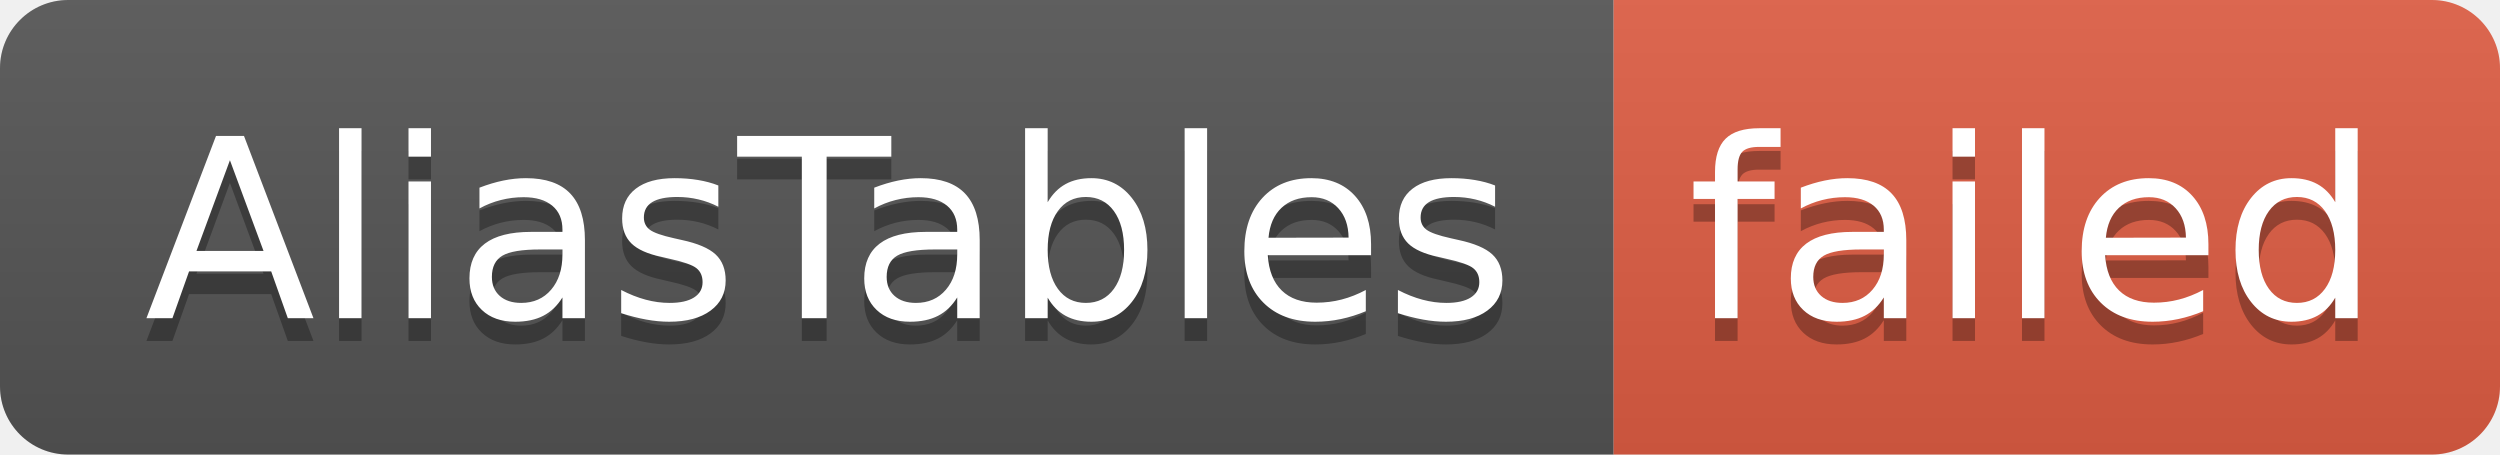
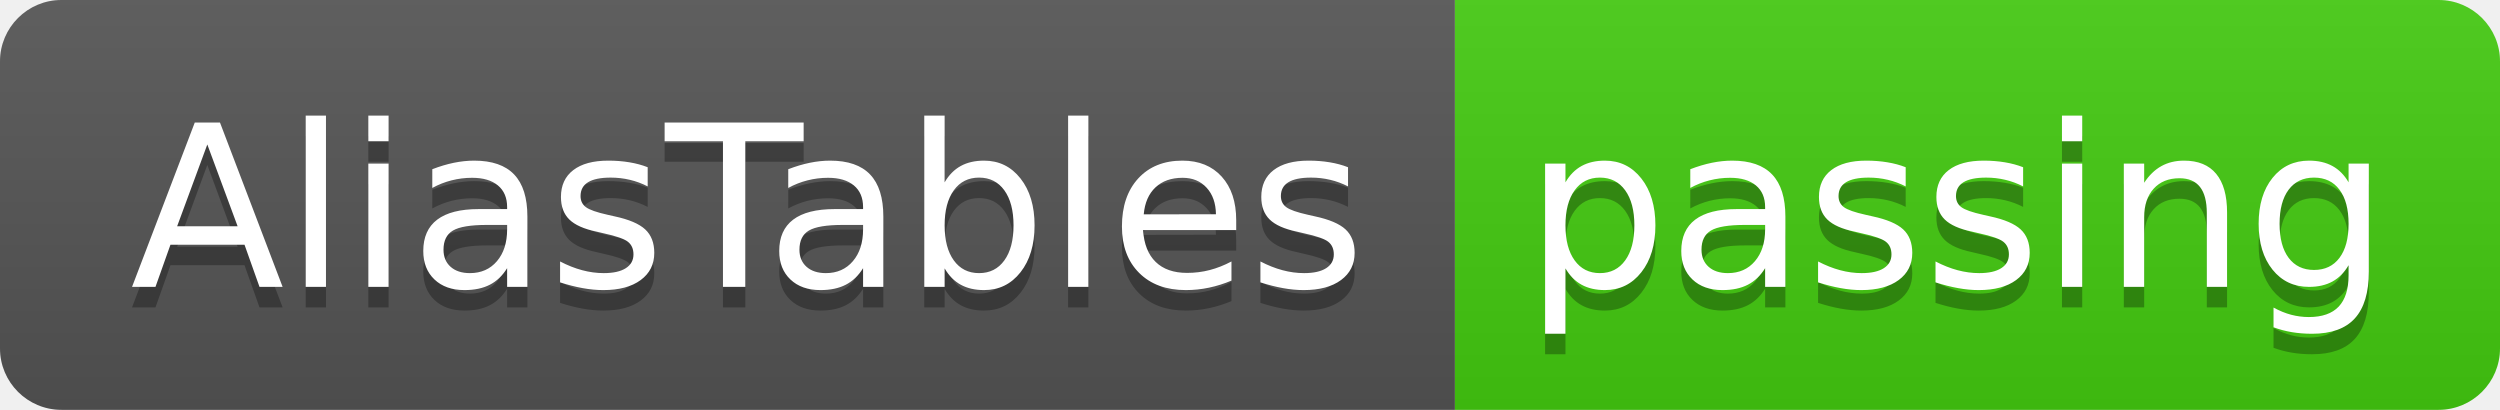
- <svg xmlns="http://www.w3.org/2000/svg" width="110" height="20" role="img" aria-label="AliasTables: failed">
+ <svg xmlns="http://www.w3.org/2000/svg" width="122" height="20" role="img" aria-label="AliasTables: passing">
  <linearGradient id="s" x2="0" y2="100%">
    <stop offset="0" stop-color="#bbb" stop-opacity=".1" />
    <stop offset="1" stop-opacity=".1" />
  </linearGradient>
  <clipPath id="r">
-     <rect width="110" height="20" rx="3" fill="#fff" />
+     <rect width="122" height="20" rx="3" fill="#fff" />
  </clipPath>
  <g clip-path="url(#r)">
    <rect width="71" height="20" fill="#555" />
-     <rect x="71" width="39" height="20" fill="#e05d44" />
-     <rect width="110" height="20" fill="url(#s)" />
+     <rect x="71" width="51" height="20" fill="#4c1" />
+     <rect width="122" height="20" fill="url(#s)" />
  </g>
  <g fill="#fff" text-anchor="middle" font-family="Verdana,Geneva,DejaVu Sans,sans-serif" text-rendering="geometricPrecision" font-size="110">
    <text aria-hidden="true" x="365" y="150" fill="#010101" fill-opacity=".3" transform="scale(.1)" textLength="610">AliasTables</text>
    <text x="365" y="140" transform="scale(.1)" fill="#fff" textLength="610">AliasTables</text>
-     <text aria-hidden="true" x="895" y="150" fill="#010101" fill-opacity=".3" transform="scale(.1)" textLength="290">failed</text>
-     <text x="895" y="140" transform="scale(.1)" fill="#fff" textLength="290">failed</text>
+     <text aria-hidden="true" x="955" y="150" fill="#010101" fill-opacity=".3" transform="scale(.1)" textLength="410">passing</text>
+     <text x="955" y="140" transform="scale(.1)" fill="#fff" textLength="410">passing</text>
  </g>
</svg>
